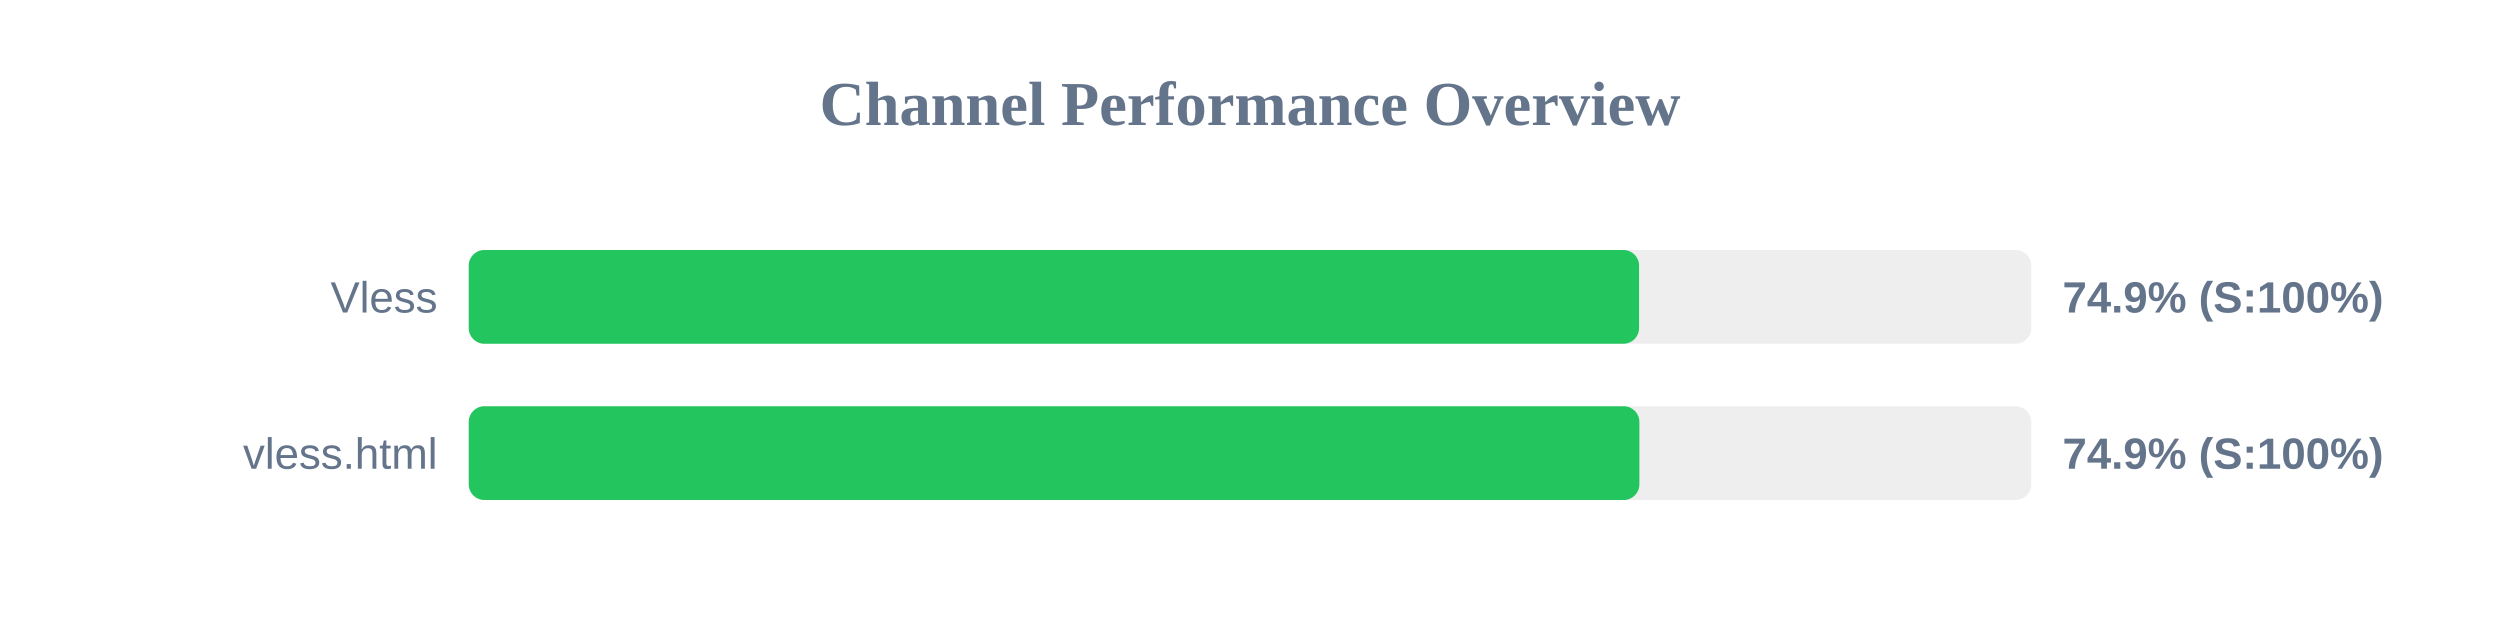
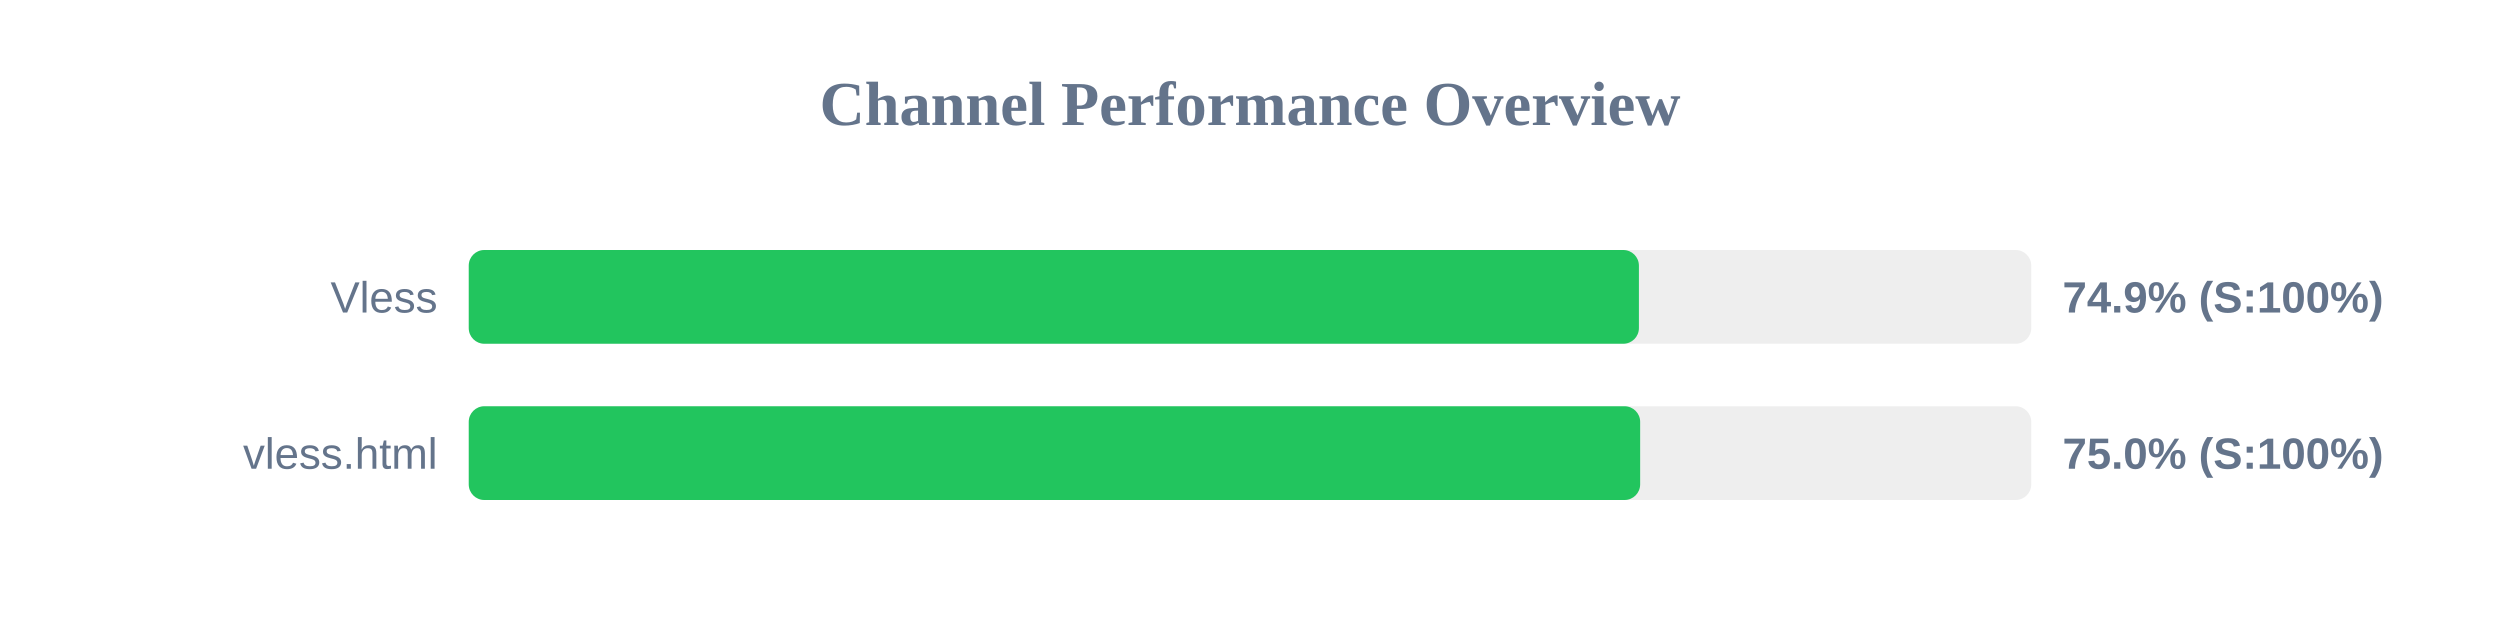
<svg xmlns="http://www.w3.org/2000/svg" width="800" height="200" version="1.1">
  <style>
        .row { font: 14px Arial; fill: #64748b; }
        .score { font: bold 14px Arial; fill: #64748b; }
    </style>
  <text x="400" y="40" text-anchor="middle" font-size="20px" font-weight="bold" fill="#64748b">Channel Performance Overview</text>
  <rect x="150" y="80" width="500" height="30" fill="#eee" rx="5" />
-   <rect x="150" y="80" width="374.5" height="30" fill="#22c55e" rx="5" />
+   <rect x="150" y="80" width="374.45" height="30" fill="#22c55e" rx="5" />
  <text x="140" y="100" text-anchor="end" class="row">Vless</text>
  <text x="660" y="100" text-anchor="start" class="score">74.9% (S:100%)</text>
  <rect x="150" y="130" width="500" height="30" fill="#eee" rx="5" />
-   <rect x="150" y="130" width="374.6" height="30" fill="#22c55e" rx="5" />
+   <rect x="150" y="130" width="374.85" height="30" fill="#22c55e" rx="5" />
  <text x="140" y="150" text-anchor="end" class="row">vless.html</text>
-   <text x="660" y="150" text-anchor="start" class="score">74.9% (S:100%)</text>
+   <text x="660" y="150" text-anchor="start" class="score">75.0% (S:100%)</text>
</svg>
